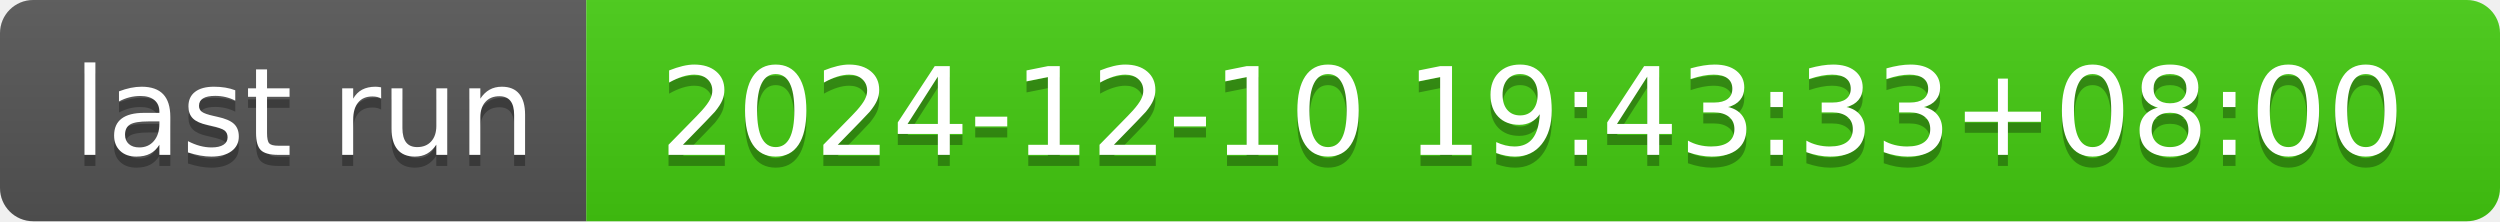
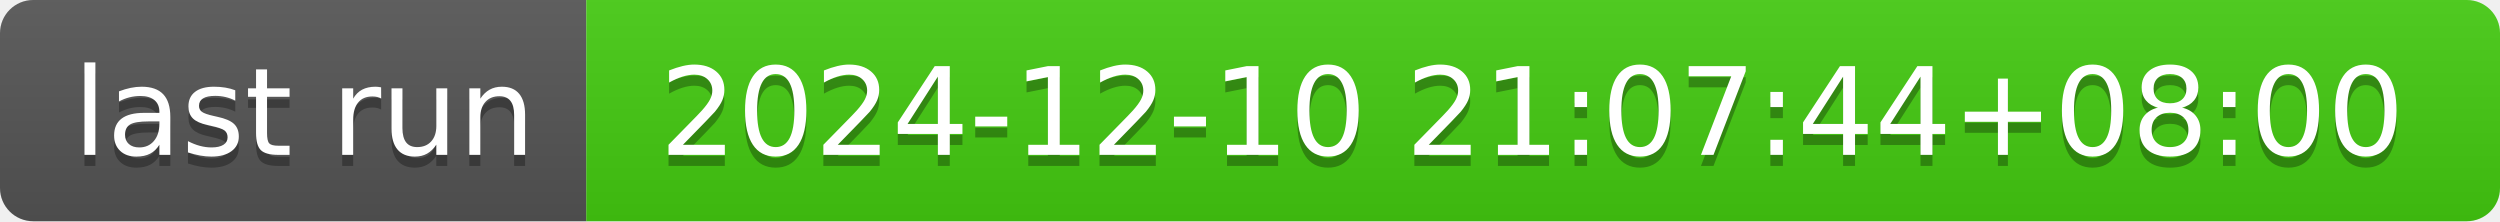
- <svg xmlns="http://www.w3.org/2000/svg" width="226" height="20" role="img" aria-label="last run: 2024-12-10 19:43:33+08:00">
+ <svg xmlns="http://www.w3.org/2000/svg" width="226" height="20" role="img" aria-label="last run: 2024-12-10 21:07:44+08:00">
  <linearGradient id="s" x2="0" y2="100%">
    <stop offset="0" stop-color="#bbb" stop-opacity=".1" />
    <stop offset="1" stop-opacity=".1" />
  </linearGradient>
  <clipPath id="r">
    <rect width="226" height="20" rx="3" fill="#fff" />
  </clipPath>
  <g clip-path="url(#r)">
    <rect width="53" height="20" fill="#555" />
    <rect x="53" width="173" height="20" fill="#4c1" />
    <rect width="226" height="20" fill="url(#s)" />
  </g>
  <g fill="#fff" text-anchor="middle" font-family="Verdana,Geneva,DejaVu Sans,sans-serif" text-rendering="geometricPrecision" font-size="110">
    <text aria-hidden="true" x="275" y="150" fill="#010101" fill-opacity=".3" transform="scale(.1)" textLength="430">last run</text>
    <text x="275" y="140" transform="scale(.1)" fill="#fff" textLength="430">last run</text>
-     <text aria-hidden="true" x="1385" y="150" fill="#010101" fill-opacity=".3" transform="scale(.1)" textLength="1630">2024-12-10 19:43:33+08:00</text>
-     <text x="1385" y="140" transform="scale(.1)" fill="#fff" textLength="1630">2024-12-10 19:43:33+08:00</text>
+     <text aria-hidden="true" x="1385" y="150" fill="#010101" fill-opacity=".3" transform="scale(.1)" textLength="1630">2024-12-10 21:07:44+08:00</text>
+     <text x="1385" y="140" transform="scale(.1)" fill="#fff" textLength="1630">2024-12-10 21:07:44+08:00</text>
  </g>
</svg>
